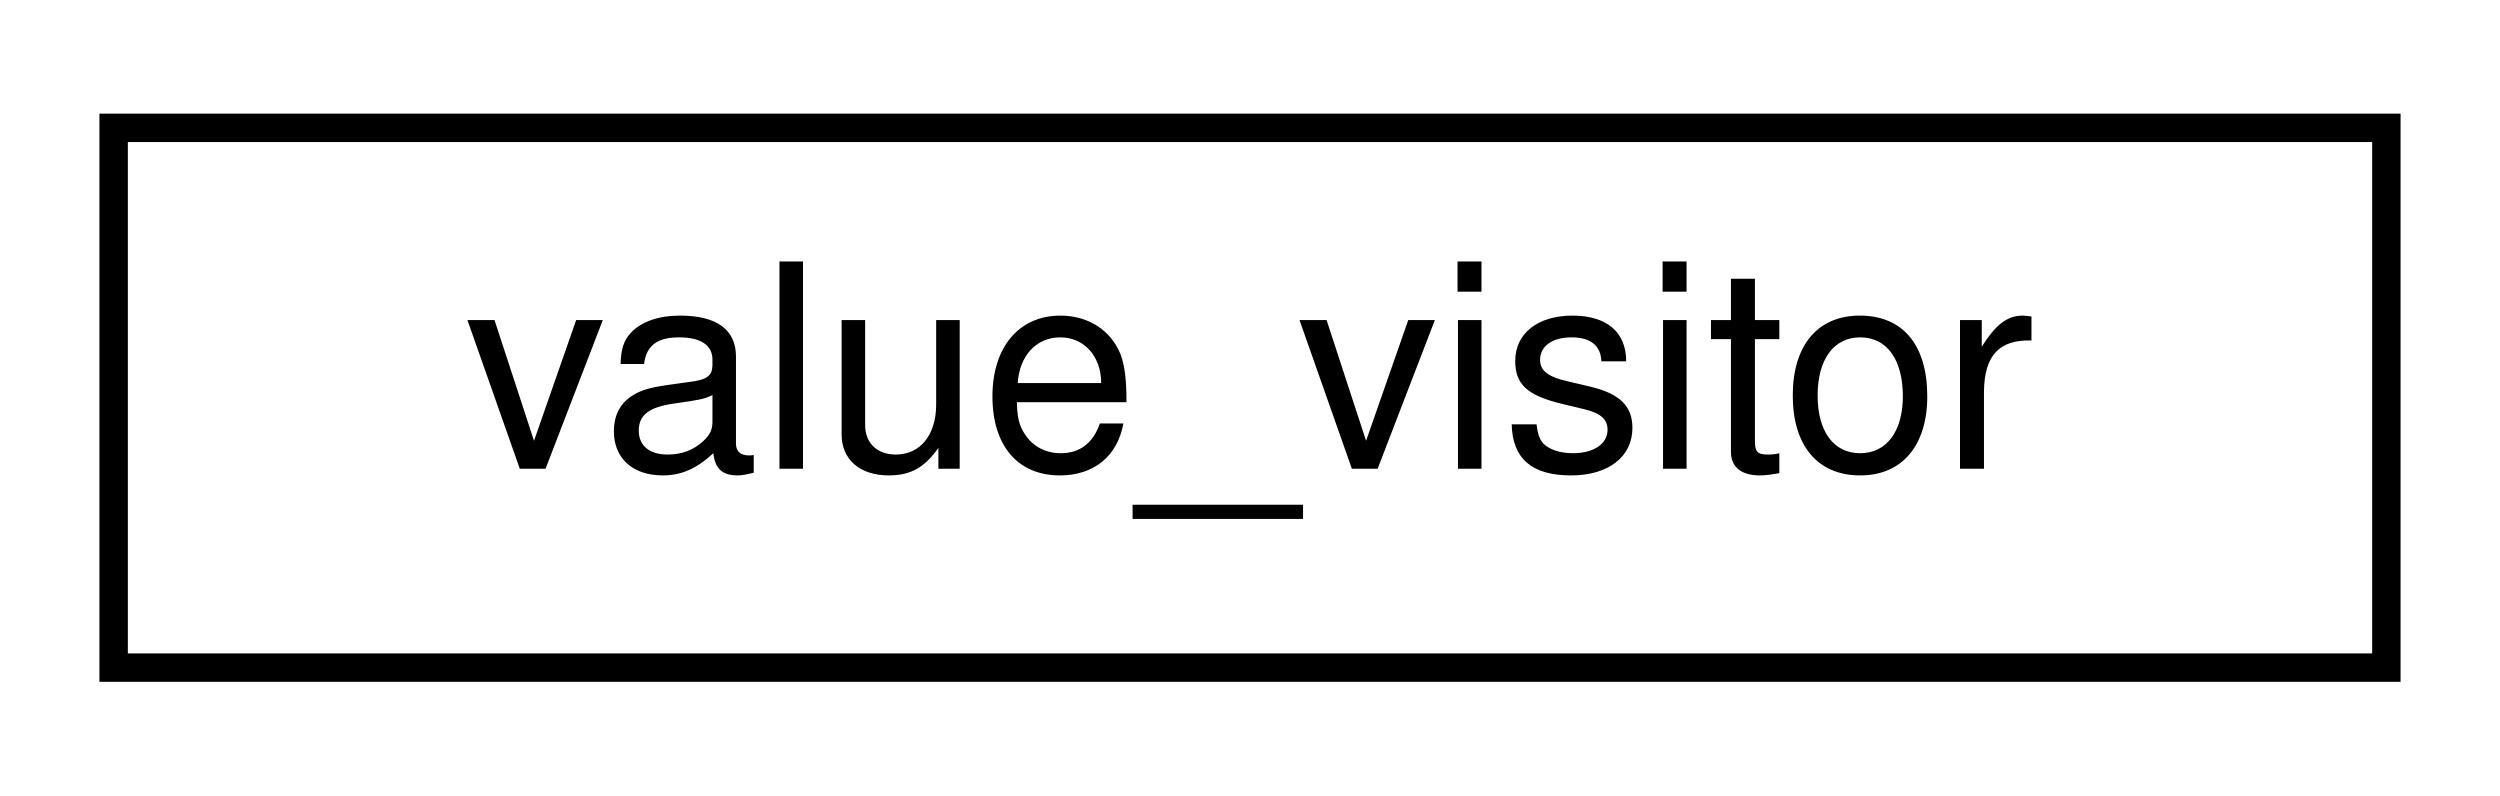
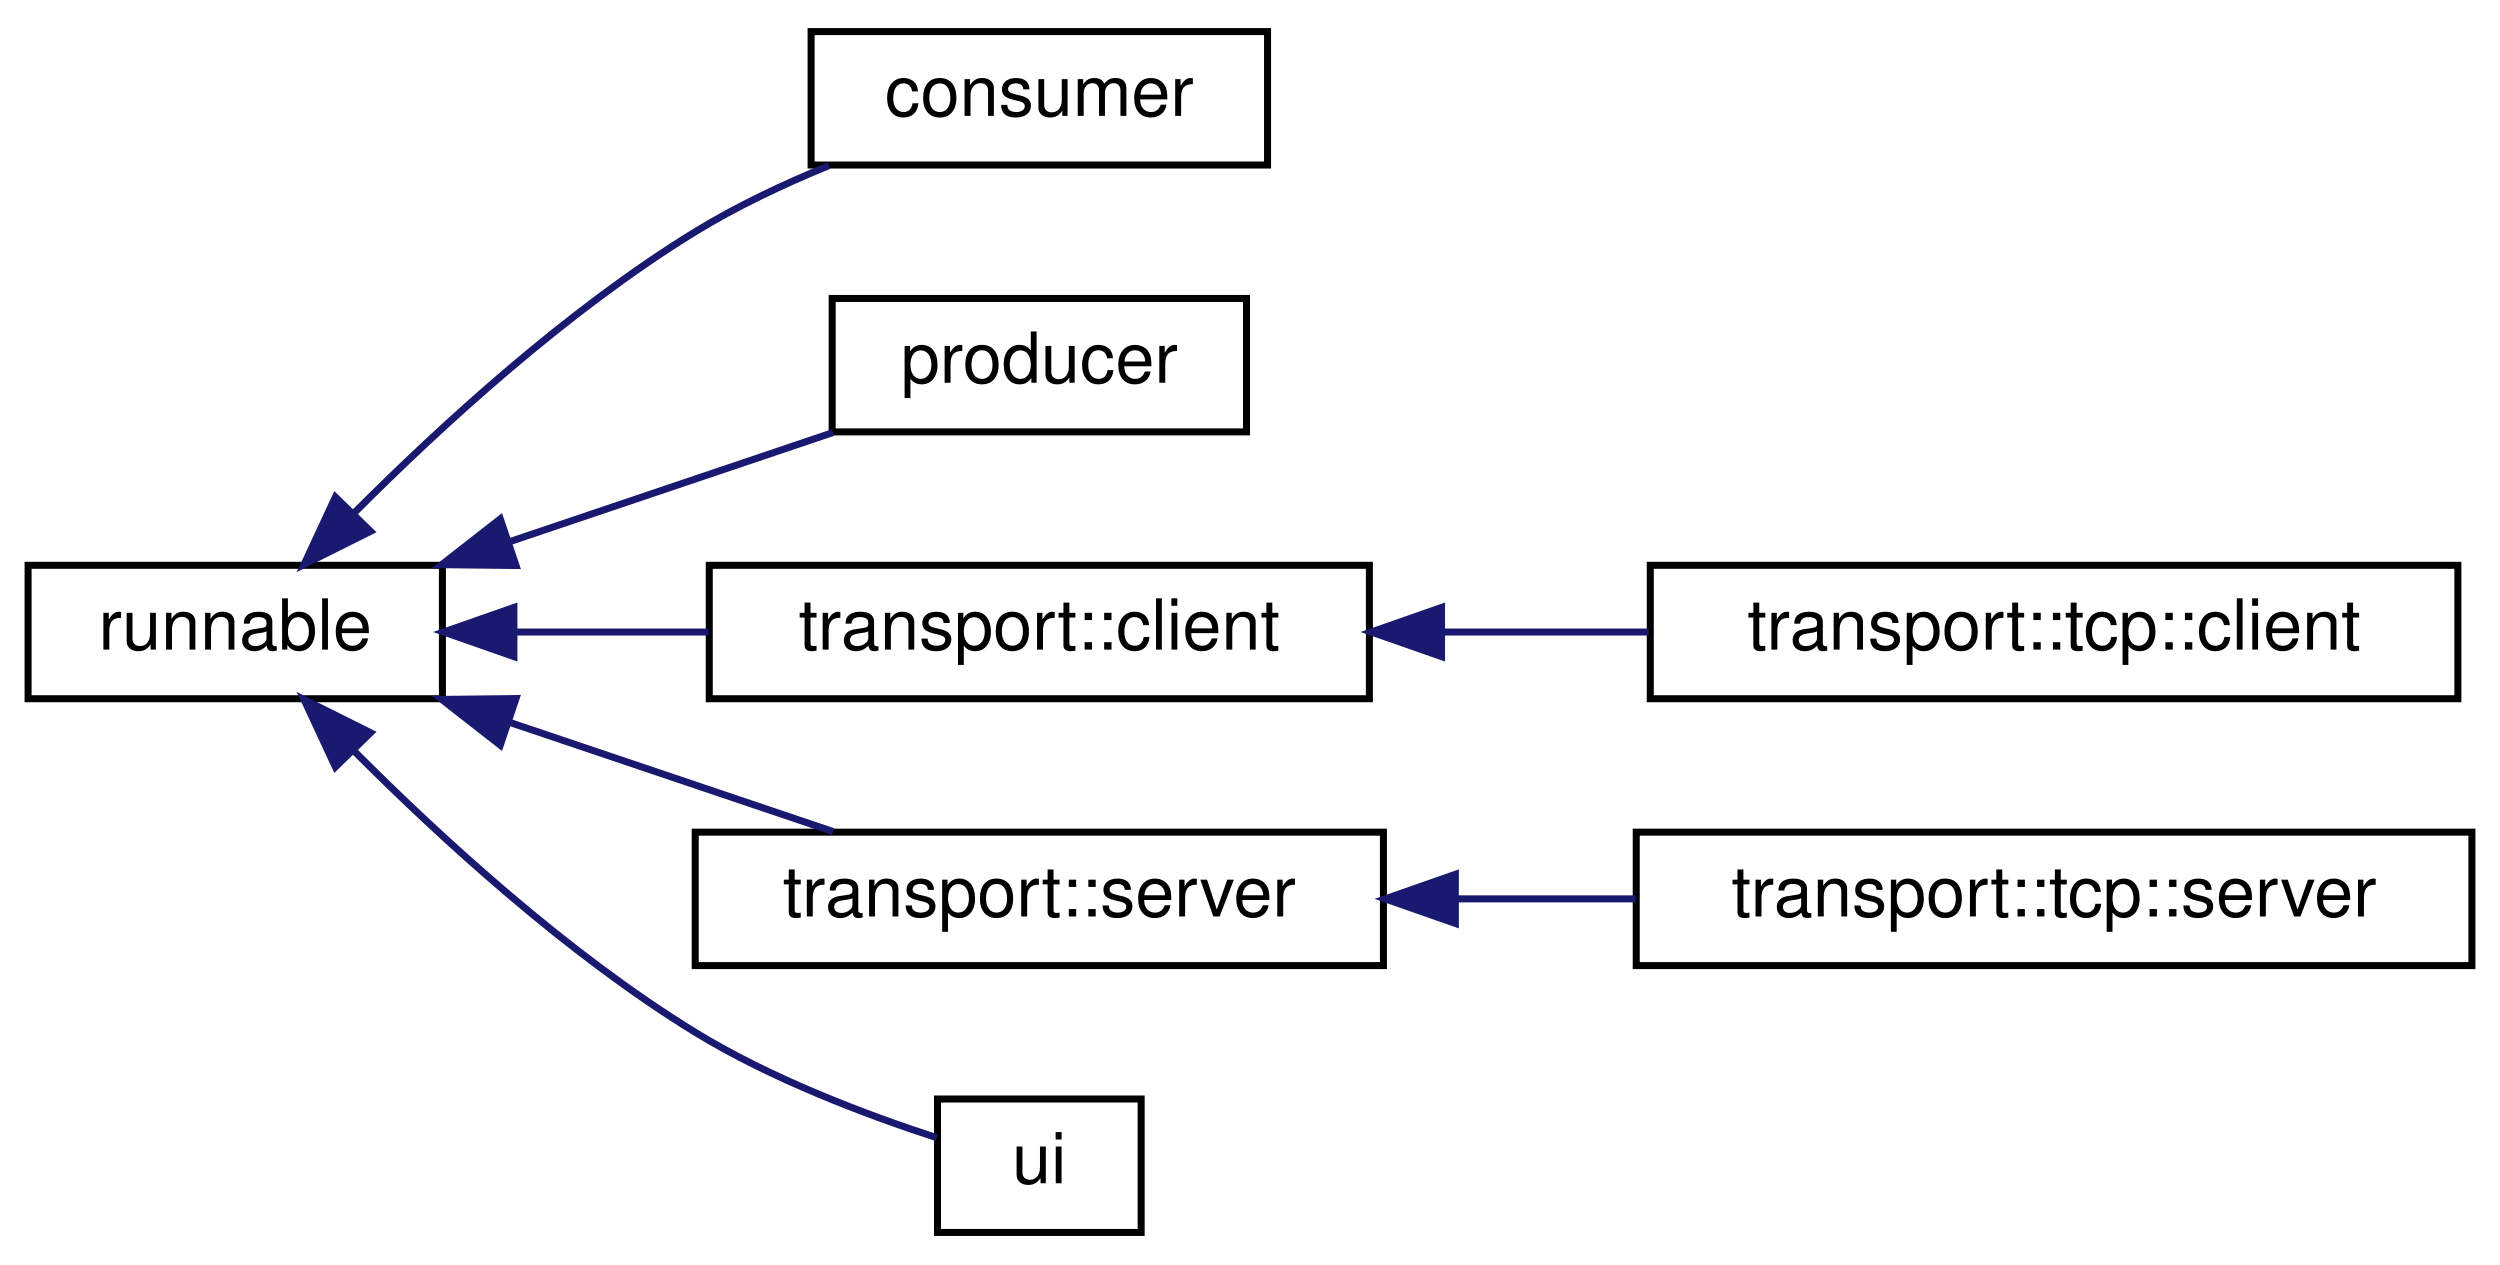
- <svg xmlns="http://www.w3.org/2000/svg" xmlns:xlink="http://www.w3.org/1999/xlink" width="88pt" height="28pt" viewBox="0.00 0.00 88.00 28.00">
-   <g id="graph0" class="graph" transform="scale(1 1) rotate(0) translate(4 24)">
+ <svg xmlns="http://www.w3.org/2000/svg" xmlns:xlink="http://www.w3.org/1999/xlink" width="356pt" height="180pt" viewBox="0.00 0.00 356.00 180.00">
+   <g id="graph0" class="graph" transform="scale(1 1) rotate(0) translate(4 176)">
    <g id="node1" class="node">
      <g id="a_node1">
-         <a xlink:href="structvalue__visitor.html" target="_top" xlink:title=" ">
-           <polygon fill="none" stroke="black" points="0,-0.5 0,-19.5 80,-19.5 80,-0.5 0,-0.5" />
-           <text text-anchor="middle" x="40" y="-7.5" font-family="Helvetica,sans-Serif" font-size="10.00">value_visitor</text>
+         <a xlink:href="classrunnable.html" target="_top" xlink:title=" ">
+           <polygon fill="none" stroke="black" points="0,-76.5 0,-95.5 59,-95.5 59,-76.5 0,-76.5" />
+           <text text-anchor="middle" x="29.5" y="-83.5" font-family="Helvetica,sans-Serif" font-size="10.00">runnable</text>
        </a>
      </g>
    </g>
+     <g id="node2" class="node">
+       <g id="a_node2">
+         <a xlink:href="classconsumer.html" target="_top" xlink:title=" ">
+           <polygon fill="none" stroke="black" points="111.5,-152.5 111.5,-171.5 176.5,-171.5 176.5,-152.5 111.5,-152.5" />
+           <text text-anchor="middle" x="144" y="-159.5" font-family="Helvetica,sans-Serif" font-size="10.00">consumer</text>
+         </a>
+       </g>
+     </g>
+     <g id="edge1" class="edge">
+       <path fill="none" stroke="midnightblue" d="M46.53,-103.05C58.86,-115.41 76.82,-131.85 95,-143 100.88,-146.61 107.57,-149.77 114.04,-152.42" />
+       <polygon fill="midnightblue" stroke="midnightblue" points="48.77,-100.34 39.29,-95.61 43.76,-105.22 48.77,-100.34" />
+     </g>
+     <g id="node3" class="node">
+       <g id="a_node3">
+         <a xlink:href="classproducer.html" target="_top" xlink:title=" ">
+           <polygon fill="none" stroke="black" points="114.5,-114.5 114.5,-133.5 173.5,-133.5 173.5,-114.5 114.5,-114.5" />
+           <text text-anchor="middle" x="144" y="-121.5" font-family="Helvetica,sans-Serif" font-size="10.00">producer</text>
+         </a>
+       </g>
+     </g>
+     <g id="edge2" class="edge">
+       <path fill="none" stroke="midnightblue" d="M68.47,-98.83C83.57,-103.92 100.63,-109.69 114.62,-114.41" />
+       <polygon fill="midnightblue" stroke="midnightblue" points="69.48,-95.47 58.89,-95.59 67.24,-102.11 69.48,-95.47" />
+     </g>
+     <g id="node4" class="node">
+       <g id="a_node4">
+         <a xlink:href="classtransport_1_1client.html" target="_top" xlink:title=" ">
+           <polygon fill="none" stroke="black" points="97,-76.5 97,-95.5 191,-95.5 191,-76.5 97,-76.5" />
+           <text text-anchor="middle" x="144" y="-83.5" font-family="Helvetica,sans-Serif" font-size="10.00">transport::client</text>
+         </a>
+       </g>
+     </g>
+     <g id="edge3" class="edge">
+       <path fill="none" stroke="midnightblue" d="M69.27,-86C78.17,-86 87.71,-86 96.89,-86" />
+       <polygon fill="midnightblue" stroke="midnightblue" points="69.18,-82.5 59.18,-86 69.18,-89.5 69.18,-82.5" />
+     </g>
+     <g id="node6" class="node">
+       <g id="a_node6">
+         <a xlink:href="classtransport_1_1server.html" target="_top" xlink:title=" ">
+           <polygon fill="none" stroke="black" points="95,-38.5 95,-57.5 193,-57.5 193,-38.5 95,-38.5" />
+           <text text-anchor="middle" x="144" y="-45.5" font-family="Helvetica,sans-Serif" font-size="10.00">transport::server</text>
+         </a>
+       </g>
+     </g>
+     <g id="edge5" class="edge">
+       <path fill="none" stroke="midnightblue" d="M68.47,-73.17C83.57,-68.08 100.63,-62.31 114.62,-57.59" />
+       <polygon fill="midnightblue" stroke="midnightblue" points="67.24,-69.89 58.89,-76.41 69.48,-76.53 67.24,-69.89" />
+     </g>
+     <g id="node8" class="node">
+       <g id="a_node8">
+         <a xlink:href="classui.html" target="_top" xlink:title=" ">
+           <polygon fill="none" stroke="black" points="129.5,-0.5 129.5,-19.5 158.5,-19.5 158.5,-0.5 129.5,-0.5" />
+           <text text-anchor="middle" x="144" y="-7.5" font-family="Helvetica,sans-Serif" font-size="10.00">ui</text>
+         </a>
+       </g>
+     </g>
+     <g id="edge7" class="edge">
+       <path fill="none" stroke="midnightblue" d="M46.53,-68.95C58.86,-56.59 76.82,-40.15 95,-29 105.85,-22.34 119.43,-17.23 129.38,-13.99" />
+       <polygon fill="midnightblue" stroke="midnightblue" points="43.76,-66.78 39.29,-76.39 48.77,-71.66 43.76,-66.78" />
+     </g>
+     <g id="node5" class="node">
+       <g id="a_node5">
+         <a xlink:href="classtransport_1_1tcp_1_1client.html" target="_top" xlink:title=" ">
+           <polygon fill="none" stroke="black" points="231,-76.5 231,-95.5 346,-95.5 346,-76.5 231,-76.5" />
+           <text text-anchor="middle" x="288.5" y="-83.5" font-family="Helvetica,sans-Serif" font-size="10.00">transport::tcp::client</text>
+         </a>
+       </g>
+     </g>
+     <g id="edge4" class="edge">
+       <path fill="none" stroke="midnightblue" d="M201.52,-86C211.14,-86 221.13,-86 230.76,-86" />
+       <polygon fill="midnightblue" stroke="midnightblue" points="201.27,-82.5 191.27,-86 201.27,-89.5 201.27,-82.5" />
+     </g>
+     <g id="node7" class="node">
+       <g id="a_node7">
+         <a xlink:href="classtransport_1_1tcp_1_1server.html" target="_top" xlink:title=" ">
+           <polygon fill="none" stroke="black" points="229,-38.5 229,-57.5 348,-57.5 348,-38.5 229,-38.5" />
+           <text text-anchor="middle" x="288.5" y="-45.5" font-family="Helvetica,sans-Serif" font-size="10.00">transport::tcp::server</text>
+         </a>
+       </g>
+     </g>
+     <g id="edge6" class="edge">
+       <path fill="none" stroke="midnightblue" d="M203.38,-48C211.81,-48 220.5,-48 228.94,-48" />
+       <polygon fill="midnightblue" stroke="midnightblue" points="203.24,-44.5 193.24,-48 203.24,-51.5 203.24,-44.5" />
+     </g>
  </g>
</svg>
